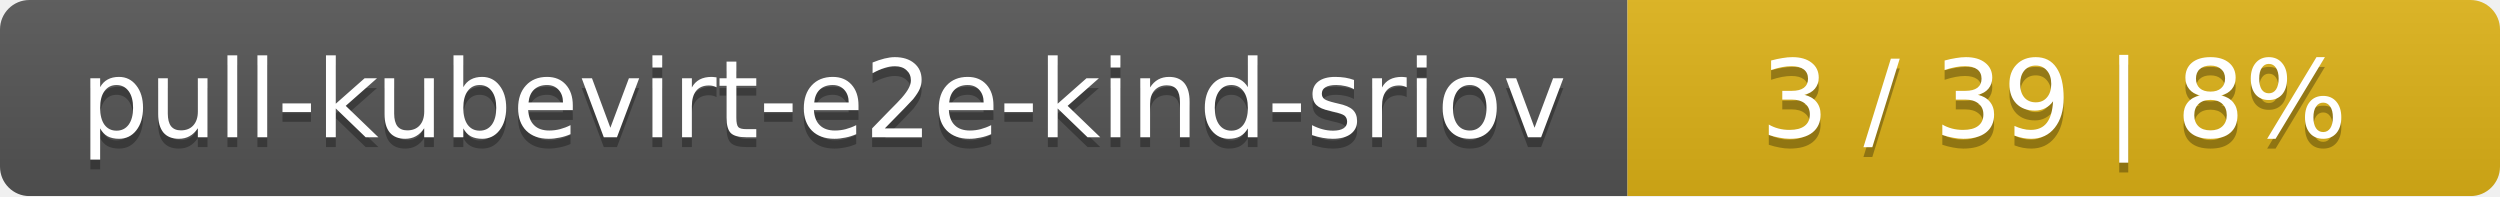
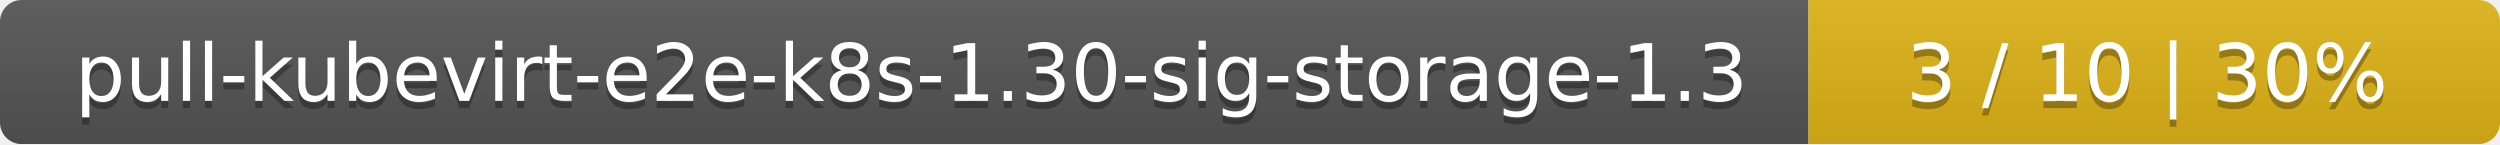
- <svg xmlns="http://www.w3.org/2000/svg" width="255" height="20">
+ <svg xmlns="http://www.w3.org/2000/svg" width="347" height="20">
  <linearGradient id="smooth" x2="0" y2="100%">
    <stop offset="0" stop-color="#bbb" stop-opacity=".1" />
    <stop offset="1" stop-opacity=".1" />
  </linearGradient>
  <mask id="round">
-     <rect width="255" height="20" rx="3" fill="#fff" />
+     <rect width="347" height="20" rx="3" fill="#fff" />
  </mask>
  <g mask="url(#round)">
-     <rect width="166" height="20" fill="#555" />
-     <rect x="166" width="89" height="20" fill="#dfb317" />
-     <rect width="255" height="20" fill="url(#smooth)" />
+     <rect width="251" height="20" fill="#555" />
+     <rect x="251" width="96" height="20" fill="#dfb317" />
+     <rect width="347" height="20" fill="url(#smooth)" />
  </g>
  <g fill="#fff" text-anchor="middle" font-family="DejaVu Sans,Verdana,Geneva,sans-serif" font-size="11">
-     <text x="84" y="15" fill="#010101" fill-opacity=".3">pull-kubevirt-e2e-kind-sriov</text>
-     <text x="84" y="14">pull-kubevirt-e2e-kind-sriov</text>
-     <text x="209.5" y="15" fill="#010101" fill-opacity=".3">3 / 39    |    8%</text>
-     <text x="209.5" y="14">3 / 39    |    8%</text>
+     <text x="126.5" y="15" fill="#010101" fill-opacity=".3">pull-kubevirt-e2e-k8s-1.30-sig-storage-1.3</text>
+     <text x="126.5" y="14">pull-kubevirt-e2e-k8s-1.30-sig-storage-1.3</text>
+     <text x="298" y="15" fill="#010101" fill-opacity=".3">3 / 10    |    30%</text>
+     <text x="298" y="14">3 / 10    |    30%</text>
  </g>
</svg>
